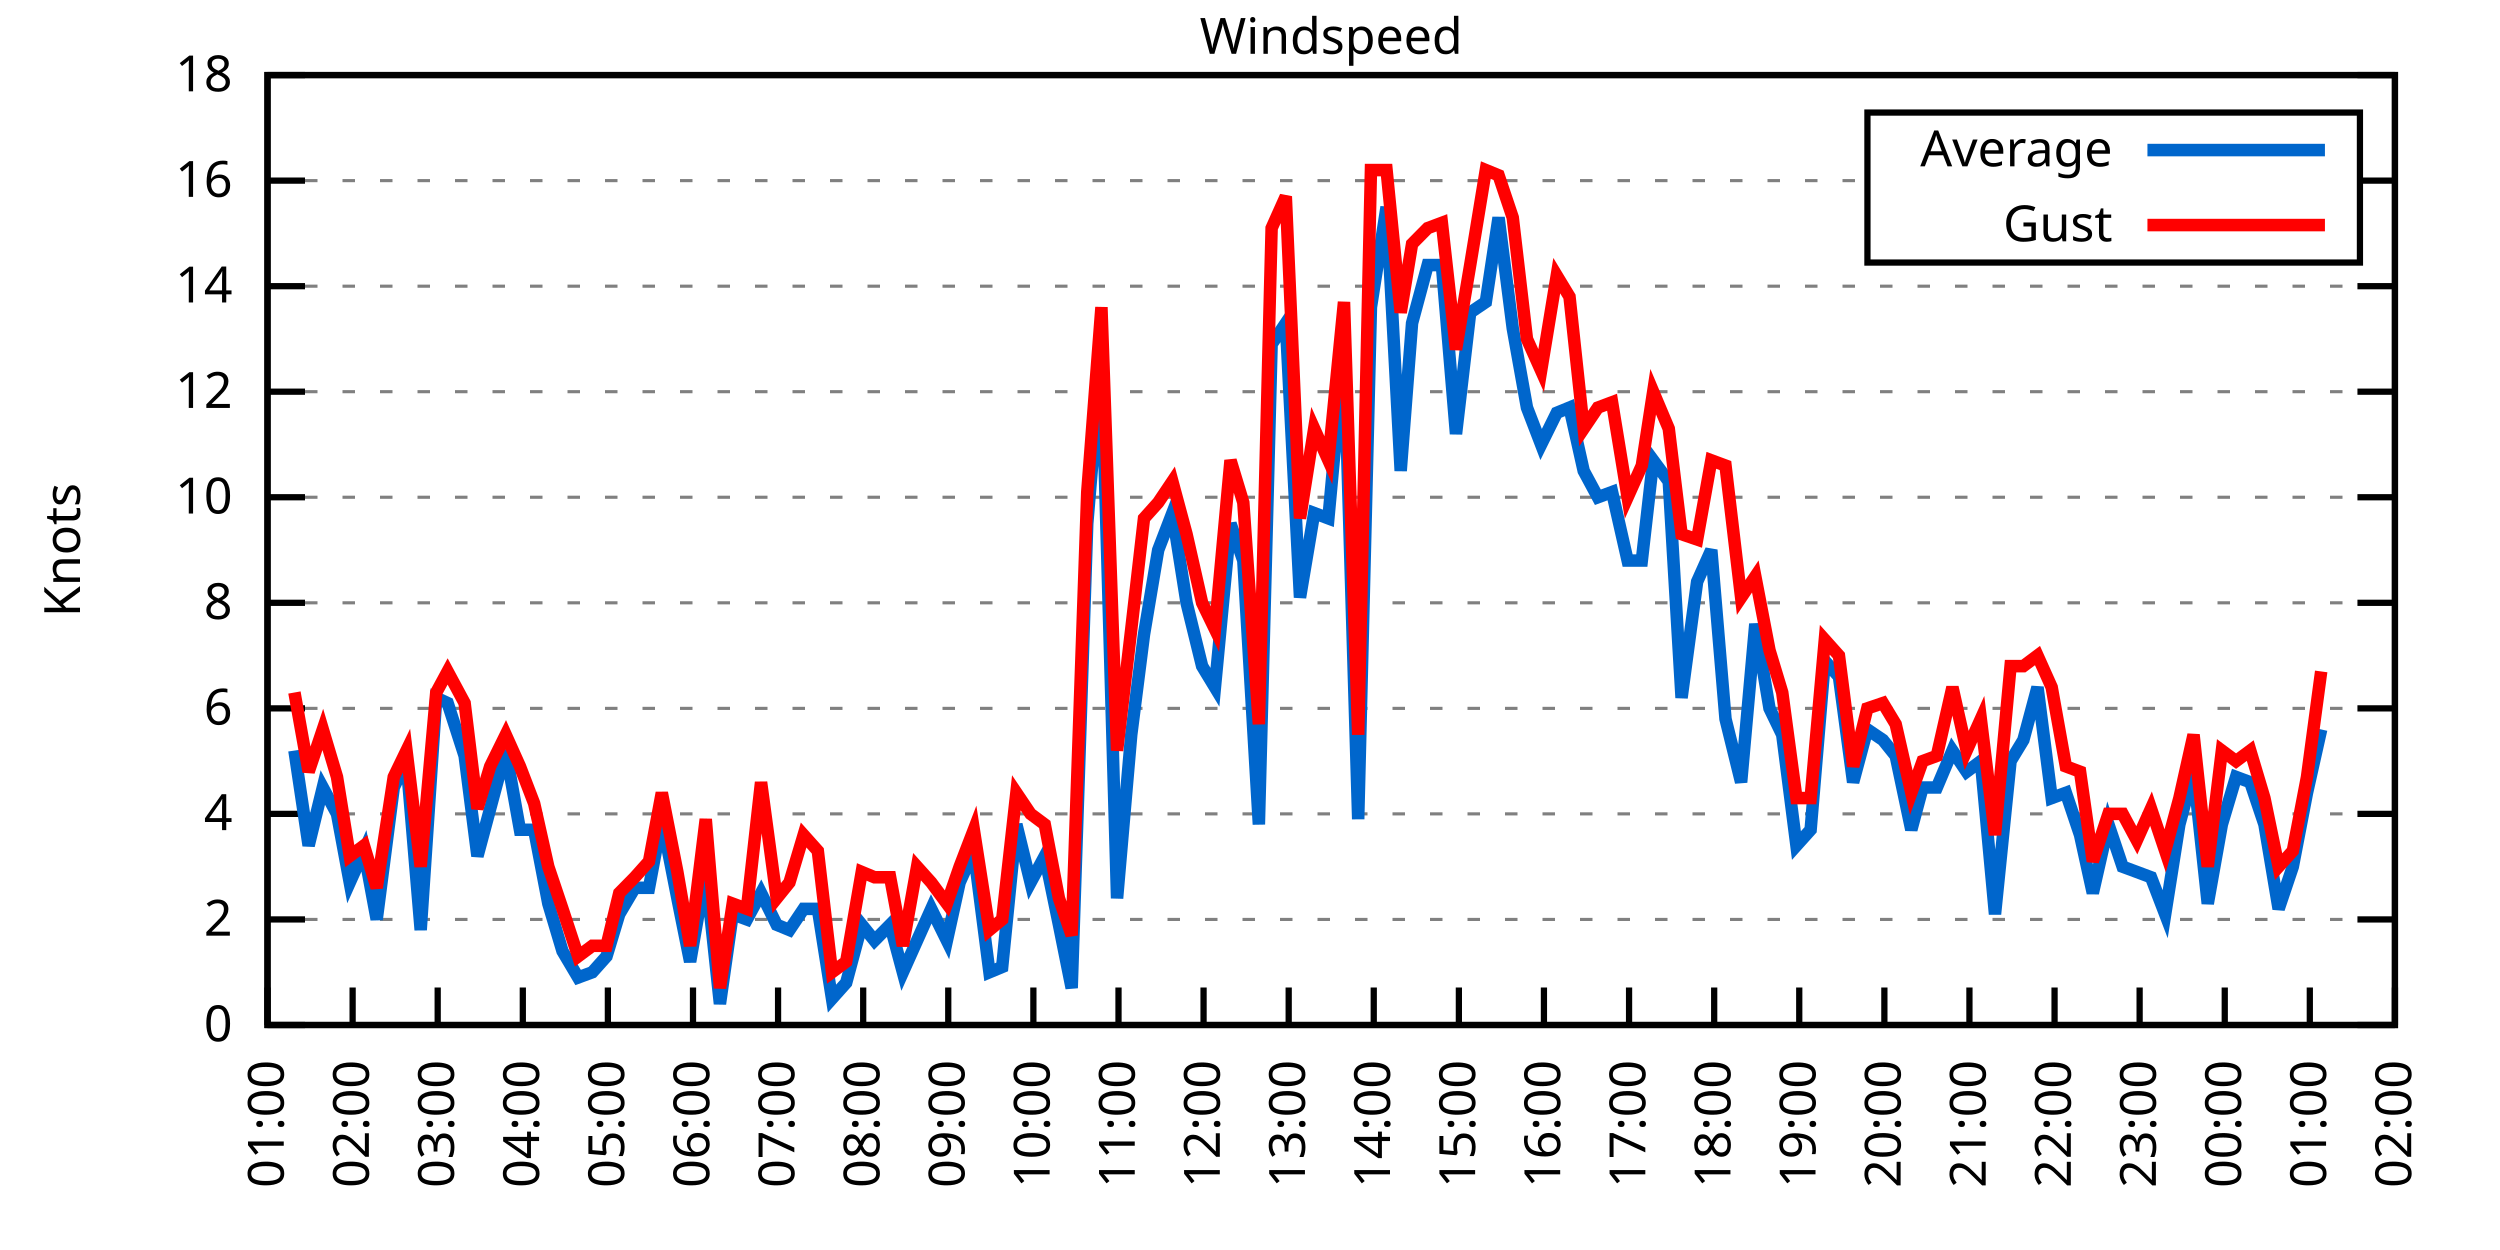
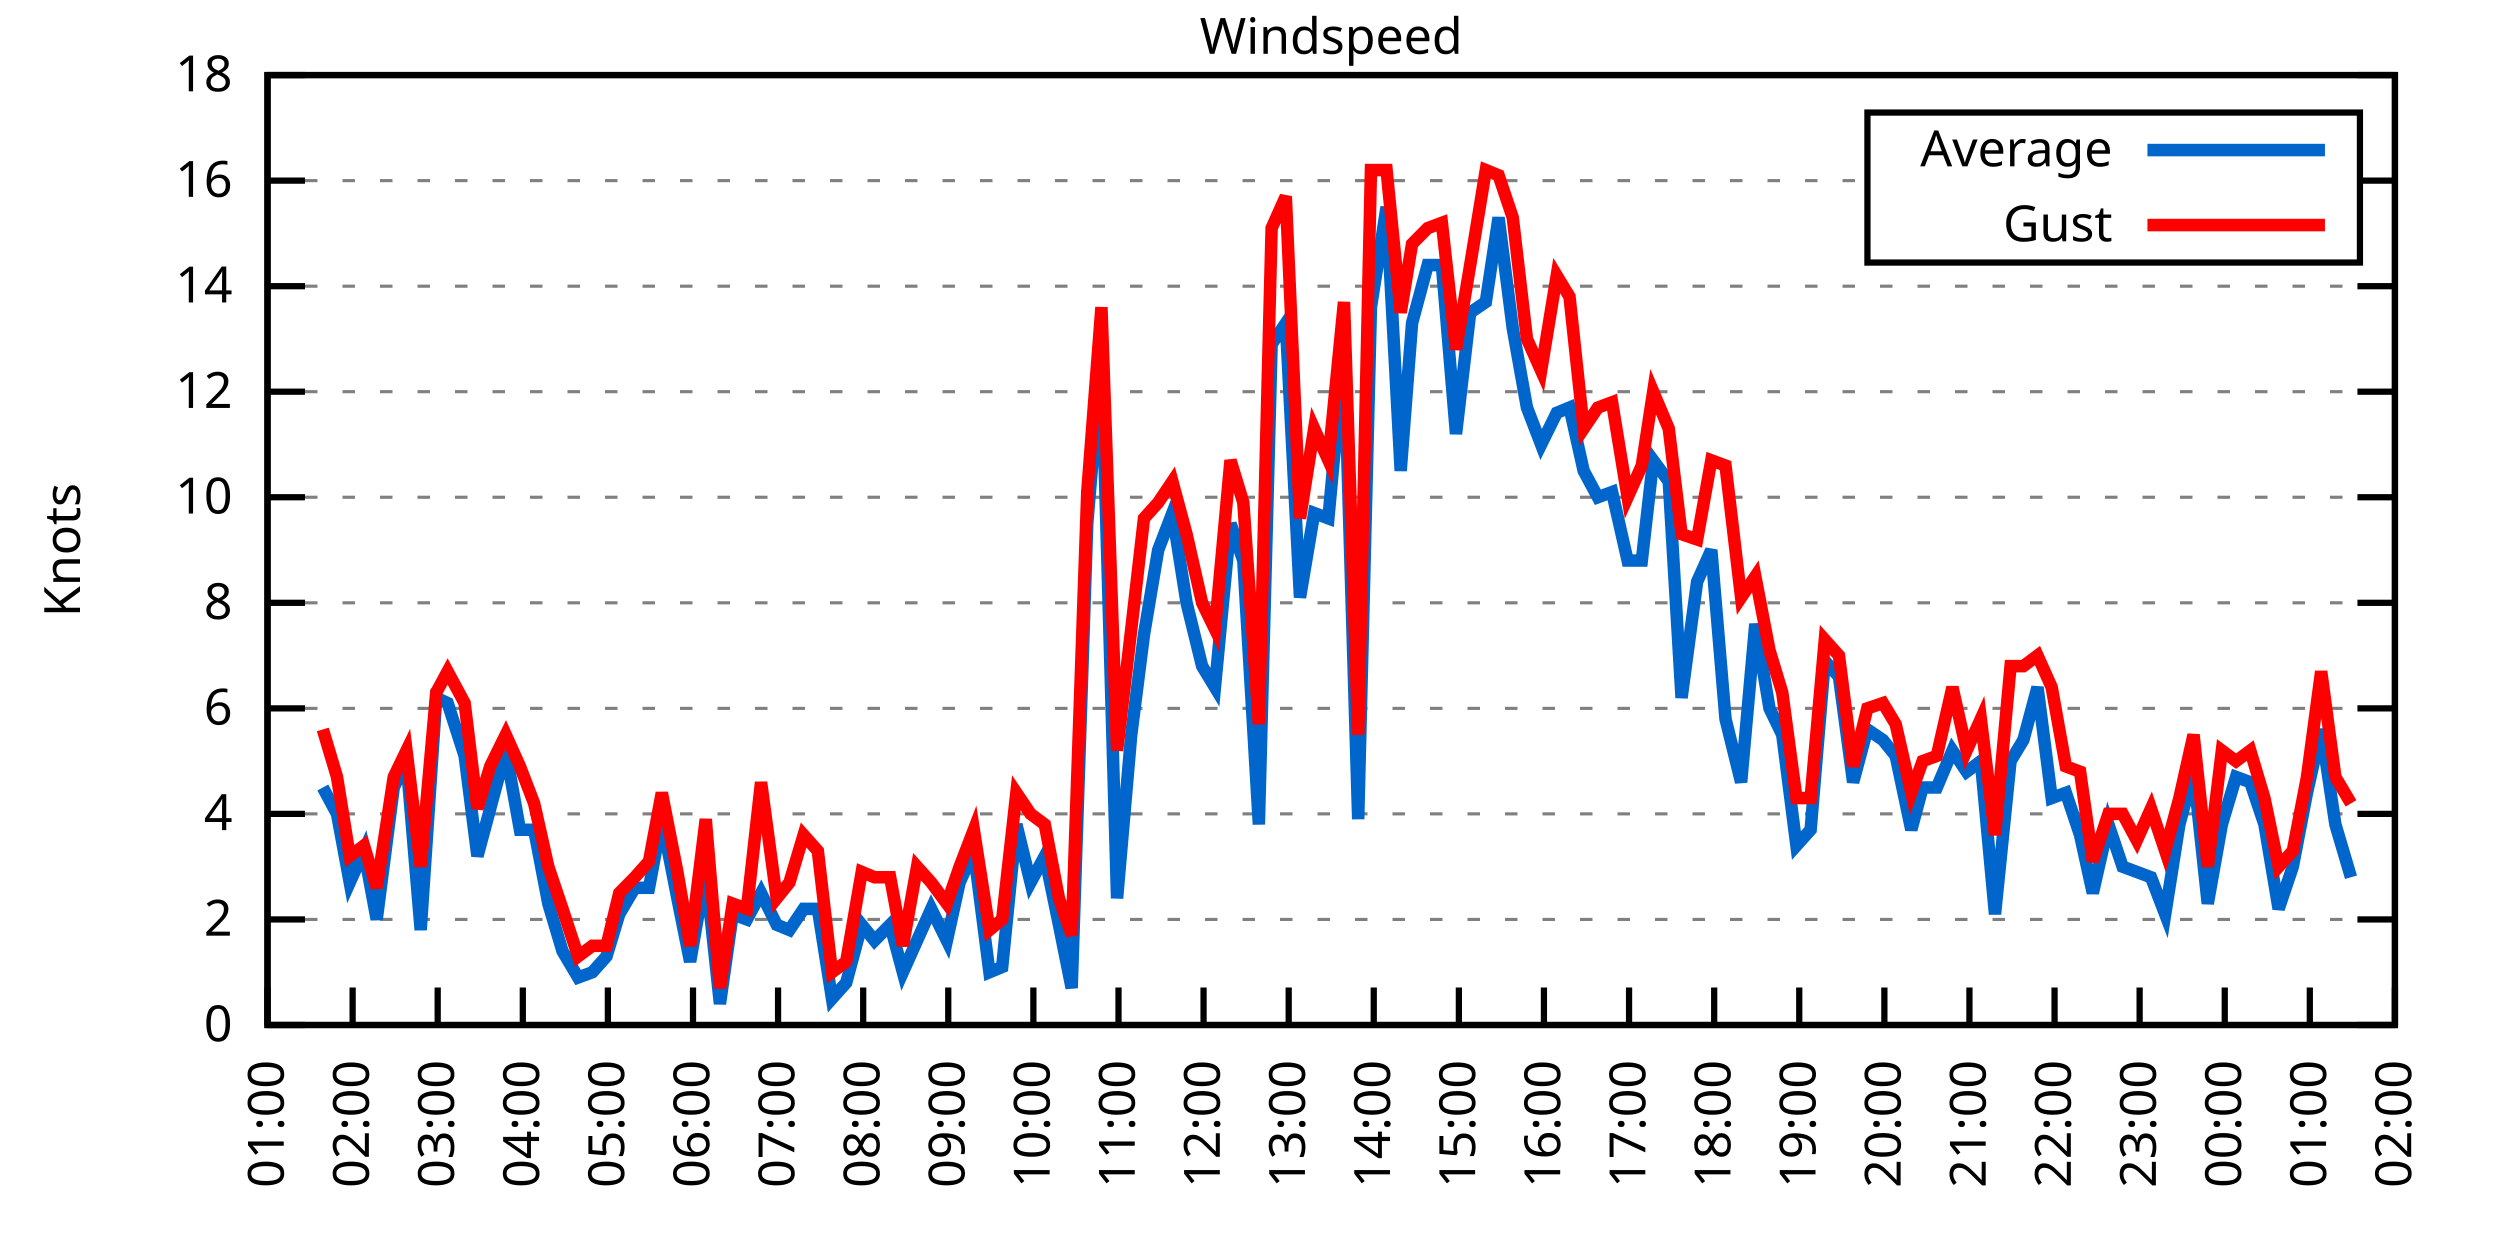
<svg xmlns="http://www.w3.org/2000/svg" xmlns:xlink="http://www.w3.org/1999/xlink" width="400" height="200" viewBox="0 0 400 200">
  <g id="gnuplot_canvas">
    <rect x="0" y="0" width="400" height="200" fill="none" />
    <defs>
      <circle id="gpDot" r="0.5" stroke-width="0.5" stroke="currentColor" />
      <path id="gpPt0" stroke-width="0.333" stroke="currentColor" d="M-1,0 h2 M0,-1 v2" />
      <path id="gpPt1" stroke-width="0.333" stroke="currentColor" d="M-1,-1 L1,1 M1,-1 L-1,1" />
      <path id="gpPt2" stroke-width="0.333" stroke="currentColor" d="M-1,0 L1,0 M0,-1 L0,1 M-1,-1 L1,1 M-1,1 L1,-1" />
      <rect id="gpPt3" stroke-width="0.333" stroke="currentColor" x="-1" y="-1" width="2" height="2" />
      <rect id="gpPt4" stroke-width="0.333" stroke="currentColor" fill="currentColor" x="-1" y="-1" width="2" height="2" />
      <circle id="gpPt5" stroke-width="0.333" stroke="currentColor" cx="0" cy="0" r="1" />
      <use xlink:href="#gpPt5" id="gpPt6" fill="currentColor" stroke="none" />
      <path id="gpPt7" stroke-width="0.333" stroke="currentColor" d="M0,-1.33 L-1.33,0.67 L1.33,0.67 z" />
      <use xlink:href="#gpPt7" id="gpPt8" fill="currentColor" stroke="none" />
      <use xlink:href="#gpPt7" id="gpPt9" stroke="currentColor" transform="rotate(180)" />
      <use xlink:href="#gpPt9" id="gpPt10" fill="currentColor" stroke="none" />
      <use xlink:href="#gpPt3" id="gpPt11" stroke="currentColor" transform="rotate(45)" />
      <use xlink:href="#gpPt11" id="gpPt12" fill="currentColor" stroke="none" />
      <path id="gpPt13" stroke-width="0.333" stroke="currentColor" d="M0,1.330 L1.265,0.411 L0.782,-1.067 L-0.782,-1.076 L-1.265,0.411 z" />
      <use xlink:href="#gpPt13" id="gpPt14" fill="currentColor" stroke="none" />
      <filter id="textbox" filterUnits="objectBoundingBox" x="0" y="0" height="1" width="1">
        <feFlood flood-color="white" flood-opacity="1" result="bgnd" />
        <feComposite in="SourceGraphic" in2="bgnd" operator="atop" />
      </filter>
      <filter id="greybox" filterUnits="objectBoundingBox" x="0" y="0" height="1" width="1">
        <feFlood flood-color="lightgrey" flood-opacity="1" result="grey" />
        <feComposite in="SourceGraphic" in2="grey" operator="atop" />
      </filter>
    </defs>
    <g fill="none" color="white" stroke="currentColor" stroke-width="1.00" stroke-linecap="butt" stroke-linejoin="miter">
</g>
    <g fill="none" color="black" stroke="currentColor" stroke-width="1.00" stroke-linecap="butt" stroke-linejoin="miter">
      <g stroke="none" shape-rendering="crispEdges">
        <polygon fill="rgb(255, 255, 255)" points="42.80,164.00 383.18,164.00 383.18,12.02 42.80,12.02 " />
      </g>
    </g>
    <g fill="none" color="black" stroke="currentColor" stroke-width="1.00" stroke-linecap="butt" stroke-linejoin="miter">
</g>
    <g fill="none" color="black" stroke="black" stroke-width="0.50" stroke-linecap="butt" stroke-linejoin="miter">
</g>
    <g fill="none" color="gray" stroke="currentColor" stroke-width="0.50" stroke-linecap="butt" stroke-linejoin="miter">
      <path stroke="gray" stroke-dasharray="2,4" class="gridline" d="M42.80,164.00 L383.19,164.00  " />
    </g>
    <g fill="none" color="gray" stroke="gray" stroke-width="1.00" stroke-linecap="butt" stroke-linejoin="miter">
</g>
    <g fill="none" color="black" stroke="currentColor" stroke-width="1.00" stroke-linecap="butt" stroke-linejoin="miter">
      <path stroke="black" d="M42.80,164.00 L48.80,164.00 M383.19,164.00 L377.19,164.00  " />
      <g transform="translate(37.20,166.60)" stroke="none" fill="black" font-family="Sans" font-size="8.00" text-anchor="end">
        <text>
          <tspan font-family="Sans"> 0</tspan>
        </text>
      </g>
    </g>
    <g fill="none" color="black" stroke="currentColor" stroke-width="1.00" stroke-linecap="butt" stroke-linejoin="miter">
</g>
    <g fill="none" color="black" stroke="black" stroke-width="0.50" stroke-linecap="butt" stroke-linejoin="miter">
</g>
    <g fill="none" color="gray" stroke="currentColor" stroke-width="0.50" stroke-linecap="butt" stroke-linejoin="miter">
      <path stroke="gray" stroke-dasharray="2,4" class="gridline" d="M42.80,147.11 L383.19,147.11  " />
    </g>
    <g fill="none" color="gray" stroke="gray" stroke-width="1.00" stroke-linecap="butt" stroke-linejoin="miter">
</g>
    <g fill="none" color="black" stroke="currentColor" stroke-width="1.00" stroke-linecap="butt" stroke-linejoin="miter">
      <path stroke="black" d="M42.80,147.11 L48.80,147.11 M383.19,147.11 L377.19,147.11  " />
      <g transform="translate(37.20,149.71)" stroke="none" fill="black" font-family="Sans" font-size="8.00" text-anchor="end">
        <text>
          <tspan font-family="Sans"> 2</tspan>
        </text>
      </g>
    </g>
    <g fill="none" color="black" stroke="currentColor" stroke-width="1.00" stroke-linecap="butt" stroke-linejoin="miter">
</g>
    <g fill="none" color="black" stroke="black" stroke-width="0.50" stroke-linecap="butt" stroke-linejoin="miter">
</g>
    <g fill="none" color="gray" stroke="currentColor" stroke-width="0.50" stroke-linecap="butt" stroke-linejoin="miter">
      <path stroke="gray" stroke-dasharray="2,4" class="gridline" d="M42.80,130.22 L383.19,130.22  " />
    </g>
    <g fill="none" color="gray" stroke="gray" stroke-width="1.00" stroke-linecap="butt" stroke-linejoin="miter">
</g>
    <g fill="none" color="black" stroke="currentColor" stroke-width="1.00" stroke-linecap="butt" stroke-linejoin="miter">
      <path stroke="black" d="M42.80,130.22 L48.80,130.22 M383.19,130.22 L377.19,130.22  " />
      <g transform="translate(37.20,132.82)" stroke="none" fill="black" font-family="Sans" font-size="8.00" text-anchor="end">
        <text>
          <tspan font-family="Sans"> 4</tspan>
        </text>
      </g>
    </g>
    <g fill="none" color="black" stroke="currentColor" stroke-width="1.00" stroke-linecap="butt" stroke-linejoin="miter">
</g>
    <g fill="none" color="black" stroke="black" stroke-width="0.50" stroke-linecap="butt" stroke-linejoin="miter">
</g>
    <g fill="none" color="gray" stroke="currentColor" stroke-width="0.50" stroke-linecap="butt" stroke-linejoin="miter">
      <path stroke="gray" stroke-dasharray="2,4" class="gridline" d="M42.80,113.34 L383.19,113.34  " />
    </g>
    <g fill="none" color="gray" stroke="gray" stroke-width="1.00" stroke-linecap="butt" stroke-linejoin="miter">
</g>
    <g fill="none" color="black" stroke="currentColor" stroke-width="1.00" stroke-linecap="butt" stroke-linejoin="miter">
      <path stroke="black" d="M42.80,113.34 L48.80,113.34 M383.19,113.34 L377.19,113.34  " />
      <g transform="translate(37.20,115.94)" stroke="none" fill="black" font-family="Sans" font-size="8.00" text-anchor="end">
        <text>
          <tspan font-family="Sans"> 6</tspan>
        </text>
      </g>
    </g>
    <g fill="none" color="black" stroke="currentColor" stroke-width="1.00" stroke-linecap="butt" stroke-linejoin="miter">
</g>
    <g fill="none" color="black" stroke="black" stroke-width="0.50" stroke-linecap="butt" stroke-linejoin="miter">
</g>
    <g fill="none" color="gray" stroke="currentColor" stroke-width="0.50" stroke-linecap="butt" stroke-linejoin="miter">
      <path stroke="gray" stroke-dasharray="2,4" class="gridline" d="M42.80,96.45 L383.19,96.45  " />
    </g>
    <g fill="none" color="gray" stroke="gray" stroke-width="1.00" stroke-linecap="butt" stroke-linejoin="miter">
</g>
    <g fill="none" color="black" stroke="currentColor" stroke-width="1.00" stroke-linecap="butt" stroke-linejoin="miter">
      <path stroke="black" d="M42.80,96.45 L48.80,96.45 M383.19,96.45 L377.19,96.45  " />
      <g transform="translate(37.20,99.05)" stroke="none" fill="black" font-family="Sans" font-size="8.00" text-anchor="end">
        <text>
          <tspan font-family="Sans"> 8</tspan>
        </text>
      </g>
    </g>
    <g fill="none" color="black" stroke="currentColor" stroke-width="1.00" stroke-linecap="butt" stroke-linejoin="miter">
</g>
    <g fill="none" color="black" stroke="black" stroke-width="0.50" stroke-linecap="butt" stroke-linejoin="miter">
</g>
    <g fill="none" color="gray" stroke="currentColor" stroke-width="0.50" stroke-linecap="butt" stroke-linejoin="miter">
      <path stroke="gray" stroke-dasharray="2,4" class="gridline" d="M42.80,79.56 L383.19,79.56  " />
    </g>
    <g fill="none" color="gray" stroke="gray" stroke-width="1.00" stroke-linecap="butt" stroke-linejoin="miter">
</g>
    <g fill="none" color="black" stroke="currentColor" stroke-width="1.00" stroke-linecap="butt" stroke-linejoin="miter">
      <path stroke="black" d="M42.80,79.56 L48.80,79.56 M383.19,79.56 L377.19,79.56  " />
      <g transform="translate(37.20,82.16)" stroke="none" fill="black" font-family="Sans" font-size="8.00" text-anchor="end">
        <text>
          <tspan font-family="Sans"> 10</tspan>
        </text>
      </g>
    </g>
    <g fill="none" color="black" stroke="currentColor" stroke-width="1.00" stroke-linecap="butt" stroke-linejoin="miter">
</g>
    <g fill="none" color="black" stroke="black" stroke-width="0.50" stroke-linecap="butt" stroke-linejoin="miter">
</g>
    <g fill="none" color="gray" stroke="currentColor" stroke-width="0.50" stroke-linecap="butt" stroke-linejoin="miter">
      <path stroke="gray" stroke-dasharray="2,4" class="gridline" d="M42.80,62.67 L383.19,62.67  " />
    </g>
    <g fill="none" color="gray" stroke="gray" stroke-width="1.00" stroke-linecap="butt" stroke-linejoin="miter">
</g>
    <g fill="none" color="black" stroke="currentColor" stroke-width="1.00" stroke-linecap="butt" stroke-linejoin="miter">
      <path stroke="black" d="M42.80,62.67 L48.80,62.67 M383.19,62.67 L377.19,62.67  " />
      <g transform="translate(37.20,65.27)" stroke="none" fill="black" font-family="Sans" font-size="8.00" text-anchor="end">
        <text>
          <tspan font-family="Sans"> 12</tspan>
        </text>
      </g>
    </g>
    <g fill="none" color="black" stroke="currentColor" stroke-width="1.00" stroke-linecap="butt" stroke-linejoin="miter">
</g>
    <g fill="none" color="black" stroke="black" stroke-width="0.50" stroke-linecap="butt" stroke-linejoin="miter">
</g>
    <g fill="none" color="gray" stroke="currentColor" stroke-width="0.50" stroke-linecap="butt" stroke-linejoin="miter">
      <path stroke="gray" stroke-dasharray="2,4" class="gridline" d="M42.80,45.79 L383.19,45.79  " />
    </g>
    <g fill="none" color="gray" stroke="gray" stroke-width="1.00" stroke-linecap="butt" stroke-linejoin="miter">
</g>
    <g fill="none" color="black" stroke="currentColor" stroke-width="1.00" stroke-linecap="butt" stroke-linejoin="miter">
      <path stroke="black" d="M42.80,45.79 L48.80,45.79 M383.19,45.79 L377.19,45.79  " />
      <g transform="translate(37.20,48.39)" stroke="none" fill="black" font-family="Sans" font-size="8.00" text-anchor="end">
        <text>
          <tspan font-family="Sans"> 14</tspan>
        </text>
      </g>
    </g>
    <g fill="none" color="black" stroke="currentColor" stroke-width="1.00" stroke-linecap="butt" stroke-linejoin="miter">
</g>
    <g fill="none" color="black" stroke="black" stroke-width="0.50" stroke-linecap="butt" stroke-linejoin="miter">
</g>
    <g fill="none" color="gray" stroke="currentColor" stroke-width="0.50" stroke-linecap="butt" stroke-linejoin="miter">
      <path stroke="gray" stroke-dasharray="2,4" class="gridline" d="M42.80,28.90 L298.79,28.90 M377.59,28.90 L383.19,28.90  " />
    </g>
    <g fill="none" color="gray" stroke="gray" stroke-width="1.00" stroke-linecap="butt" stroke-linejoin="miter">
</g>
    <g fill="none" color="black" stroke="currentColor" stroke-width="1.00" stroke-linecap="butt" stroke-linejoin="miter">
      <path stroke="black" d="M42.80,28.90 L48.80,28.90 M383.19,28.90 L377.19,28.90  " />
      <g transform="translate(37.20,31.50)" stroke="none" fill="black" font-family="Sans" font-size="8.00" text-anchor="end">
        <text>
          <tspan font-family="Sans"> 16</tspan>
        </text>
      </g>
    </g>
    <g fill="none" color="black" stroke="currentColor" stroke-width="1.00" stroke-linecap="butt" stroke-linejoin="miter">
</g>
    <g fill="none" color="black" stroke="black" stroke-width="0.50" stroke-linecap="butt" stroke-linejoin="miter">
</g>
    <g fill="none" color="gray" stroke="currentColor" stroke-width="0.50" stroke-linecap="butt" stroke-linejoin="miter">
      <path stroke="gray" stroke-dasharray="2,4" class="gridline" d="M42.80,12.01 L383.19,12.01  " />
    </g>
    <g fill="none" color="gray" stroke="gray" stroke-width="1.00" stroke-linecap="butt" stroke-linejoin="miter">
</g>
    <g fill="none" color="black" stroke="currentColor" stroke-width="1.00" stroke-linecap="butt" stroke-linejoin="miter">
      <path stroke="black" d="M42.80,12.01 L48.80,12.01 M383.19,12.01 L377.19,12.01  " />
      <g transform="translate(37.20,14.61)" stroke="none" fill="black" font-family="Sans" font-size="8.00" text-anchor="end">
        <text>
          <tspan font-family="Sans"> 18</tspan>
        </text>
      </g>
    </g>
    <g fill="none" color="black" stroke="currentColor" stroke-width="1.00" stroke-linecap="butt" stroke-linejoin="miter">
      <path stroke="black" d="M42.80,164.00 L42.80,158.00  " />
      <g transform="translate(45.40,169.60) rotate(270.00)" stroke="none" fill="black" font-family="Sans" font-size="8.00" text-anchor="end">
        <text>
          <tspan font-family="Sans">01:00</tspan>
        </text>
      </g>
    </g>
    <g fill="none" color="black" stroke="currentColor" stroke-width="1.00" stroke-linecap="butt" stroke-linejoin="miter">
      <path stroke="black" d="M56.42,164.00 L56.42,158.00  " />
      <g transform="translate(59.02,169.60) rotate(270.00)" stroke="none" fill="black" font-family="Sans" font-size="8.00" text-anchor="end">
        <text>
          <tspan font-family="Sans">02:00</tspan>
        </text>
      </g>
    </g>
    <g fill="none" color="black" stroke="currentColor" stroke-width="1.00" stroke-linecap="butt" stroke-linejoin="miter">
      <path stroke="black" d="M70.03,164.00 L70.03,158.00  " />
      <g transform="translate(72.63,169.60) rotate(270.00)" stroke="none" fill="black" font-family="Sans" font-size="8.00" text-anchor="end">
        <text>
          <tspan font-family="Sans">03:00</tspan>
        </text>
      </g>
    </g>
    <g fill="none" color="black" stroke="currentColor" stroke-width="1.00" stroke-linecap="butt" stroke-linejoin="miter">
      <path stroke="black" d="M83.65,164.00 L83.65,158.00  " />
      <g transform="translate(86.25,169.60) rotate(270.00)" stroke="none" fill="black" font-family="Sans" font-size="8.00" text-anchor="end">
        <text>
          <tspan font-family="Sans">04:00</tspan>
        </text>
      </g>
    </g>
    <g fill="none" color="black" stroke="currentColor" stroke-width="1.00" stroke-linecap="butt" stroke-linejoin="miter">
      <path stroke="black" d="M97.26,164.00 L97.26,158.00  " />
      <g transform="translate(99.86,169.60) rotate(270.00)" stroke="none" fill="black" font-family="Sans" font-size="8.00" text-anchor="end">
        <text>
          <tspan font-family="Sans">05:00</tspan>
        </text>
      </g>
    </g>
    <g fill="none" color="black" stroke="currentColor" stroke-width="1.00" stroke-linecap="butt" stroke-linejoin="miter">
      <path stroke="black" d="M110.88,164.00 L110.88,158.00  " />
      <g transform="translate(113.48,169.60) rotate(270.00)" stroke="none" fill="black" font-family="Sans" font-size="8.00" text-anchor="end">
        <text>
          <tspan font-family="Sans">06:00</tspan>
        </text>
      </g>
    </g>
    <g fill="none" color="black" stroke="currentColor" stroke-width="1.00" stroke-linecap="butt" stroke-linejoin="miter">
      <path stroke="black" d="M124.49,164.00 L124.49,158.00  " />
      <g transform="translate(127.09,169.60) rotate(270.00)" stroke="none" fill="black" font-family="Sans" font-size="8.00" text-anchor="end">
        <text>
          <tspan font-family="Sans">07:00</tspan>
        </text>
      </g>
    </g>
    <g fill="none" color="black" stroke="currentColor" stroke-width="1.00" stroke-linecap="butt" stroke-linejoin="miter">
      <path stroke="black" d="M138.11,164.00 L138.11,158.00  " />
      <g transform="translate(140.71,169.60) rotate(270.00)" stroke="none" fill="black" font-family="Sans" font-size="8.00" text-anchor="end">
        <text>
          <tspan font-family="Sans">08:00</tspan>
        </text>
      </g>
    </g>
    <g fill="none" color="black" stroke="currentColor" stroke-width="1.00" stroke-linecap="butt" stroke-linejoin="miter">
      <path stroke="black" d="M151.72,164.00 L151.72,158.00  " />
      <g transform="translate(154.32,169.60) rotate(270.00)" stroke="none" fill="black" font-family="Sans" font-size="8.00" text-anchor="end">
        <text>
          <tspan font-family="Sans">09:00</tspan>
        </text>
      </g>
    </g>
    <g fill="none" color="black" stroke="currentColor" stroke-width="1.00" stroke-linecap="butt" stroke-linejoin="miter">
      <path stroke="black" d="M165.34,164.00 L165.34,158.00  " />
      <g transform="translate(167.94,169.60) rotate(270.00)" stroke="none" fill="black" font-family="Sans" font-size="8.00" text-anchor="end">
        <text>
          <tspan font-family="Sans">10:00</tspan>
        </text>
      </g>
    </g>
    <g fill="none" color="black" stroke="currentColor" stroke-width="1.00" stroke-linecap="butt" stroke-linejoin="miter">
      <path stroke="black" d="M178.96,164.00 L178.96,158.00  " />
      <g transform="translate(181.56,169.60) rotate(270.00)" stroke="none" fill="black" font-family="Sans" font-size="8.00" text-anchor="end">
        <text>
          <tspan font-family="Sans">11:00</tspan>
        </text>
      </g>
    </g>
    <g fill="none" color="black" stroke="currentColor" stroke-width="1.00" stroke-linecap="butt" stroke-linejoin="miter">
      <path stroke="black" d="M192.57,164.00 L192.57,158.00  " />
      <g transform="translate(195.17,169.60) rotate(270.00)" stroke="none" fill="black" font-family="Sans" font-size="8.00" text-anchor="end">
        <text>
          <tspan font-family="Sans">12:00</tspan>
        </text>
      </g>
    </g>
    <g fill="none" color="black" stroke="currentColor" stroke-width="1.00" stroke-linecap="butt" stroke-linejoin="miter">
      <path stroke="black" d="M206.19,164.00 L206.19,158.00  " />
      <g transform="translate(208.79,169.60) rotate(270.00)" stroke="none" fill="black" font-family="Sans" font-size="8.00" text-anchor="end">
        <text>
          <tspan font-family="Sans">13:00</tspan>
        </text>
      </g>
    </g>
    <g fill="none" color="black" stroke="currentColor" stroke-width="1.00" stroke-linecap="butt" stroke-linejoin="miter">
      <path stroke="black" d="M219.80,164.00 L219.80,158.00  " />
      <g transform="translate(222.40,169.60) rotate(270.00)" stroke="none" fill="black" font-family="Sans" font-size="8.00" text-anchor="end">
        <text>
          <tspan font-family="Sans">14:00</tspan>
        </text>
      </g>
    </g>
    <g fill="none" color="black" stroke="currentColor" stroke-width="1.00" stroke-linecap="butt" stroke-linejoin="miter">
      <path stroke="black" d="M233.42,164.00 L233.42,158.00  " />
      <g transform="translate(236.02,169.60) rotate(270.00)" stroke="none" fill="black" font-family="Sans" font-size="8.00" text-anchor="end">
        <text>
          <tspan font-family="Sans">15:00</tspan>
        </text>
      </g>
    </g>
    <g fill="none" color="black" stroke="currentColor" stroke-width="1.00" stroke-linecap="butt" stroke-linejoin="miter">
      <path stroke="black" d="M247.03,164.00 L247.03,158.00  " />
      <g transform="translate(249.63,169.60) rotate(270.00)" stroke="none" fill="black" font-family="Sans" font-size="8.00" text-anchor="end">
        <text>
          <tspan font-family="Sans">16:00</tspan>
        </text>
      </g>
    </g>
    <g fill="none" color="black" stroke="currentColor" stroke-width="1.00" stroke-linecap="butt" stroke-linejoin="miter">
      <path stroke="black" d="M260.65,164.00 L260.65,158.00  " />
      <g transform="translate(263.25,169.60) rotate(270.00)" stroke="none" fill="black" font-family="Sans" font-size="8.00" text-anchor="end">
        <text>
          <tspan font-family="Sans">17:00</tspan>
        </text>
      </g>
    </g>
    <g fill="none" color="black" stroke="currentColor" stroke-width="1.00" stroke-linecap="butt" stroke-linejoin="miter">
      <path stroke="black" d="M274.27,164.00 L274.27,158.00  " />
      <g transform="translate(276.87,169.60) rotate(270.00)" stroke="none" fill="black" font-family="Sans" font-size="8.00" text-anchor="end">
        <text>
          <tspan font-family="Sans">18:00</tspan>
        </text>
      </g>
    </g>
    <g fill="none" color="black" stroke="currentColor" stroke-width="1.00" stroke-linecap="butt" stroke-linejoin="miter">
      <path stroke="black" d="M287.88,164.00 L287.88,158.00  " />
      <g transform="translate(290.48,169.60) rotate(270.00)" stroke="none" fill="black" font-family="Sans" font-size="8.00" text-anchor="end">
        <text>
          <tspan font-family="Sans">19:00</tspan>
        </text>
      </g>
    </g>
    <g fill="none" color="black" stroke="currentColor" stroke-width="1.00" stroke-linecap="butt" stroke-linejoin="miter">
      <path stroke="black" d="M301.50,164.00 L301.50,158.00  " />
      <g transform="translate(304.10,169.60) rotate(270.00)" stroke="none" fill="black" font-family="Sans" font-size="8.00" text-anchor="end">
        <text>
          <tspan font-family="Sans">20:00</tspan>
        </text>
      </g>
    </g>
    <g fill="none" color="black" stroke="currentColor" stroke-width="1.00" stroke-linecap="butt" stroke-linejoin="miter">
      <path stroke="black" d="M315.11,164.00 L315.11,158.00  " />
      <g transform="translate(317.71,169.60) rotate(270.00)" stroke="none" fill="black" font-family="Sans" font-size="8.00" text-anchor="end">
        <text>
          <tspan font-family="Sans">21:00</tspan>
        </text>
      </g>
    </g>
    <g fill="none" color="black" stroke="currentColor" stroke-width="1.00" stroke-linecap="butt" stroke-linejoin="miter">
      <path stroke="black" d="M328.73,164.00 L328.73,158.00  " />
      <g transform="translate(331.33,169.60) rotate(270.00)" stroke="none" fill="black" font-family="Sans" font-size="8.00" text-anchor="end">
        <text>
          <tspan font-family="Sans">22:00</tspan>
        </text>
      </g>
    </g>
    <g fill="none" color="black" stroke="currentColor" stroke-width="1.00" stroke-linecap="butt" stroke-linejoin="miter">
      <path stroke="black" d="M342.34,164.00 L342.34,158.00  " />
      <g transform="translate(344.94,169.60) rotate(270.00)" stroke="none" fill="black" font-family="Sans" font-size="8.00" text-anchor="end">
        <text>
          <tspan font-family="Sans">23:00</tspan>
        </text>
      </g>
    </g>
    <g fill="none" color="black" stroke="currentColor" stroke-width="1.00" stroke-linecap="butt" stroke-linejoin="miter">
      <path stroke="black" d="M355.96,164.00 L355.96,158.00  " />
      <g transform="translate(358.56,169.60) rotate(270.00)" stroke="none" fill="black" font-family="Sans" font-size="8.00" text-anchor="end">
        <text>
          <tspan font-family="Sans">00:00</tspan>
        </text>
      </g>
    </g>
    <g fill="none" color="black" stroke="currentColor" stroke-width="1.00" stroke-linecap="butt" stroke-linejoin="miter">
      <path stroke="black" d="M369.57,164.00 L369.57,158.00  " />
      <g transform="translate(372.17,169.60) rotate(270.00)" stroke="none" fill="black" font-family="Sans" font-size="8.00" text-anchor="end">
        <text>
          <tspan font-family="Sans">01:00</tspan>
        </text>
      </g>
    </g>
    <g fill="none" color="black" stroke="currentColor" stroke-width="1.00" stroke-linecap="butt" stroke-linejoin="miter">
      <path stroke="black" d="M383.19,164.00 L383.19,158.00  " />
      <g transform="translate(385.79,169.60) rotate(270.00)" stroke="none" fill="black" font-family="Sans" font-size="8.00" text-anchor="end">
        <text>
          <tspan font-family="Sans">02:00</tspan>
        </text>
      </g>
    </g>
    <g fill="none" color="black" stroke="currentColor" stroke-width="1.00" stroke-linecap="butt" stroke-linejoin="miter">
</g>
    <g fill="none" color="black" stroke="currentColor" stroke-width="1.00" stroke-linecap="butt" stroke-linejoin="miter">
      <path stroke="black" d="M42.80,12.01 L42.80,164.00 L383.19,164.00 L383.19,12.01 L42.80,12.01 Z  " />
    </g>
    <g fill="none" color="black" stroke="currentColor" stroke-width="1.00" stroke-linecap="butt" stroke-linejoin="miter">
</g>
    <g fill="none" color="black" stroke="currentColor" stroke-width="1.00" stroke-linecap="butt" stroke-linejoin="miter">
      <path stroke="black" d="M298.79,42.01 L298.79,18.01 L377.59,18.01 L377.59,42.01 L298.79,42.01 Z  " />
    </g>
    <g id="Windspeed_plot_1">
      <g fill="none" color="white" stroke="black" stroke-width="2.00" stroke-linecap="butt" stroke-linejoin="miter">
</g>
      <g fill="none" color="black" stroke="currentColor" stroke-width="2.00" stroke-linecap="butt" stroke-linejoin="miter">
        <g transform="translate(337.99,26.61)" stroke="none" fill="black" font-family="Sans" font-size="8.00" text-anchor="end">
          <text>
            <tspan font-family="Sans">Average</tspan>
          </text>
        </g>
      </g>
      <g fill="none" color="black" stroke="currentColor" stroke-width="2.00" stroke-linecap="butt" stroke-linejoin="miter">
-         <path stroke="rgb(  0, 102, 204)" d="M343.59,24.01 L371.99,24.01 M47.11,120.09 L49.38,135.29 L51.65,126.00 L53.92,130.22 L55.96,141.20 L58.23,136.14   L60.27,147.11 L63.00,126.00 L65.04,121.78 L67.31,148.80 L69.80,111.65 L71.62,112.49 L74.34,120.94 L76.39,136.98   L78.43,129.38 L80.92,120.09 L83.19,132.76 L85.46,132.76 L87.73,144.58 L90.00,152.18 L92.50,156.40 L94.77,155.56   L97.04,153.02 L99.08,146.27 L101.57,142.05 L103.84,142.05 L105.89,131.07 L108.38,143.73 L110.42,153.87 L112.92,139.51   L115.19,160.62 L117.23,146.27 L119.50,147.11 L121.77,142.89 L124.27,147.96 L126.31,148.80 L128.58,145.42 L130.85,145.42   L133.12,159.78 L135.39,157.24 L137.88,147.96 L139.92,150.49 L142.42,147.96 L144.46,155.56 L146.73,150.49 L149.00,145.42   L151.50,150.49 L153.54,141.20 L155.81,136.14 L158.31,155.56 L160.35,154.71 L162.62,131.91 L164.89,141.20 L167.16,136.98   L169.43,147.96 L171.47,158.09 L173.96,83.78 L176.23,56.76 L178.73,143.73 L181.00,117.56 L183.04,101.52 L185.31,88.00   L187.58,82.09 L189.85,96.45 L192.34,106.58 L194.39,109.96 L196.88,83.78 L198.93,89.69 L201.42,131.91 L203.46,55.07   L205.73,51.70 L208.00,95.60 L210.27,82.09 L212.54,82.94 L215.04,55.92 L217.31,131.07 L219.35,49.16 L221.85,33.12   L224.11,75.34 L225.93,51.70 L228.43,42.41 L230.70,42.41 L232.96,69.43 L235.23,50.01 L237.73,48.32 L239.77,34.81   L242.04,52.54 L244.31,65.21 L246.58,71.12 L249.08,66.05 L251.12,65.21 L253.39,75.34 L255.66,79.56 L257.93,78.72   L260.42,89.69 L262.69,89.69 L264.51,73.65 L267.00,77.03 L269.05,111.65 L271.54,93.07 L273.81,88.00 L276.08,115.03   L278.58,125.16 L280.85,99.83 L283.12,113.34 L285.16,117.56 L287.43,135.29 L289.70,132.76 L291.97,105.74 L294.23,108.27   L296.50,125.16 L298.77,116.71 L301.27,118.40 L303.31,120.94 L305.81,132.76 L307.62,126.00 L309.89,126.00 L312.39,120.09   L314.66,123.47 L316.93,121.78 L319.20,146.27 L321.69,121.78 L323.74,118.40 L326.00,109.96 L328.27,127.69 L330.54,126.85   L332.81,133.60 L334.85,142.89 L337.35,131.91 L339.62,138.67 L341.89,139.51 L344.16,140.36 L346.43,146.27 L348.70,131.91   L350.97,123.47 L353.24,144.58 L355.50,131.91 L357.77,124.31 L360.04,125.16 L362.31,131.91 L364.58,145.42 L366.85,138.67   L369.12,126.85 L371.39,116.71  " />
+         <path stroke="rgb(  0, 102, 204)" d="M343.59,24.01 L371.99,24.01 M51.65,126.00 L53.92,130.22 L55.96,141.20 L58.23,136.14 L60.27,147.11 L63.00,126.00   L65.04,121.78 L67.31,148.80 L69.80,111.65 L71.62,112.49 L74.34,120.94 L76.39,136.98 L78.43,129.38 L80.92,120.09   L83.19,132.76 L85.46,132.76 L87.73,144.58 L90.00,152.18 L92.50,156.40 L94.77,155.56 L97.04,153.02 L99.08,146.27   L101.57,142.05 L103.84,142.05 L105.89,131.07 L108.38,143.73 L110.42,153.87 L112.92,139.51 L115.19,160.62 L117.23,146.27   L119.50,147.11 L121.77,142.89 L124.27,147.96 L126.31,148.80 L128.58,145.42 L130.85,145.42 L133.12,159.78 L135.39,157.24   L137.88,147.96 L139.92,150.49 L142.42,147.96 L144.46,155.56 L146.73,150.49 L149.00,145.42 L151.50,150.49 L153.54,141.20   L155.81,136.14 L158.31,155.56 L160.35,154.71 L162.62,131.91 L164.89,141.20 L167.16,136.98 L169.43,147.96 L171.47,158.09   L173.96,83.78 L176.23,56.76 L178.73,143.73 L181.00,117.56 L183.04,101.52 L185.31,88.00 L187.58,82.09 L189.85,96.45   L192.34,106.58 L194.39,109.96 L196.88,83.78 L198.93,89.69 L201.42,131.91 L203.46,55.07 L205.73,51.70 L208.00,95.60   L210.27,82.09 L212.54,82.94 L215.04,55.92 L217.31,131.07 L219.35,49.16 L221.85,33.12 L224.11,75.34 L225.93,51.70   L228.43,42.41 L230.70,42.41 L232.96,69.43 L235.23,50.01 L237.73,48.32 L239.77,34.81 L242.04,52.54 L244.31,65.21   L246.58,71.12 L249.08,66.05 L251.12,65.21 L253.39,75.34 L255.66,79.56 L257.93,78.72 L260.42,89.69 L262.69,89.69   L264.51,73.65 L267.00,77.03 L269.05,111.65 L271.54,93.07 L273.81,88.00 L276.08,115.03 L278.58,125.16 L280.85,99.83   L283.12,113.34 L285.16,117.56 L287.43,135.29 L289.70,132.76 L291.97,105.74 L294.23,108.27 L296.50,125.16 L298.77,116.71   L301.27,118.40 L303.31,120.94 L305.81,132.76 L307.62,126.00 L309.89,126.00 L312.39,120.09 L314.66,123.47 L316.93,121.78   L319.20,146.27 L321.69,121.78 L323.74,118.40 L326.00,109.96 L328.27,127.69 L330.54,126.85 L332.81,133.60 L334.85,142.89   L337.35,131.91 L339.62,138.67 L341.89,139.51 L344.16,140.36 L346.43,146.27 L348.70,131.91 L350.97,123.47 L353.24,144.58   L355.50,131.91 L357.77,124.31 L360.04,125.16 L362.31,131.91 L364.58,145.42 L366.85,138.67 L369.12,126.85 L371.39,116.71   L373.66,131.91 L376.16,140.36  " />
      </g>
    </g>
    <g id="Windspeed_plot_2">
      <g fill="none" color="black" stroke="currentColor" stroke-width="2.00" stroke-linecap="butt" stroke-linejoin="miter">
        <g transform="translate(337.99,38.61)" stroke="none" fill="black" font-family="Sans" font-size="8.00" text-anchor="end">
          <text>
            <tspan font-family="Sans">Gust</tspan>
          </text>
        </g>
      </g>
      <g fill="none" color="black" stroke="currentColor" stroke-width="2.00" stroke-linecap="butt" stroke-linejoin="miter">
-         <path stroke="rgb(255,   0,   0)" d="M343.59,36.01 L371.99,36.01 M47.11,110.80 L49.38,123.47 L51.65,116.71 L53.92,124.31 L55.96,136.98 L58.23,135.29   L60.27,142.05 L63.00,124.31 L65.04,120.09 L67.31,138.67 L69.80,110.80 L71.62,107.43 L74.34,112.49 L76.39,129.38   L78.43,122.62 L80.92,117.56 L83.19,122.62 L85.46,128.54 L87.73,138.67 L90.00,145.42 L92.50,153.02 L94.77,151.33   L97.04,151.33 L99.08,142.89 L101.57,140.36 L103.84,137.82 L105.89,126.85 L108.38,139.51 L110.42,151.33 L112.92,131.07   L115.19,158.09 L117.23,144.58 L119.50,145.42 L121.77,125.16 L124.27,143.73 L126.31,141.20 L128.58,133.60 L130.85,136.14   L133.12,155.56 L135.39,153.87 L137.88,139.51 L139.92,140.36 L142.42,140.36 L144.46,151.33 L146.73,138.67 L149.00,141.20   L151.50,144.58 L153.54,138.67 L155.81,132.76 L158.31,148.80 L160.35,147.11 L162.62,126.85 L164.89,130.22 L167.16,131.91   L169.43,143.73 L171.47,149.65 L173.96,78.72 L176.23,49.16 L178.73,120.09 L181.00,100.67 L183.04,82.94 L185.31,80.41   L187.58,77.03 L189.85,85.47 L192.34,96.45 L194.39,100.67 L196.88,73.65 L198.93,80.41 L201.42,115.87 L203.46,36.50   L205.73,31.43 L208.00,82.94 L210.27,68.58 L212.54,73.65 L215.04,48.32 L217.31,117.56 L219.35,27.21 L221.85,27.21   L224.11,50.01 L225.93,39.03 L228.43,36.50 L230.70,35.65 L232.96,55.92 L235.23,42.41 L237.73,27.21 L239.77,28.05   L242.04,34.81 L244.31,54.23 L246.58,59.30 L249.08,44.10 L251.12,47.47 L253.39,68.58 L255.66,65.21 L257.93,64.36   L260.42,79.56 L262.69,74.49 L264.51,62.67 L267.00,68.58 L269.05,85.47 L271.54,86.32 L273.81,73.65 L276.08,74.49   L278.58,95.60 L280.85,92.23 L283.12,104.05 L285.16,110.80 L287.43,127.69 L289.70,127.69 L291.97,102.36 L294.23,104.89   L296.50,122.62 L298.77,113.34 L301.27,112.49 L303.31,115.87 L305.81,126.85 L307.62,121.78 L309.89,120.94 L312.39,109.96   L314.66,120.09 L316.93,115.03 L319.20,133.60 L321.69,106.58 L323.74,106.58 L326.00,104.89 L328.27,109.96 L330.54,122.62   L332.81,123.47 L334.85,137.82 L337.35,130.22 L339.62,130.22 L341.89,134.45 L344.16,129.38 L346.43,136.14 L348.70,127.69   L350.97,117.56 L353.24,138.67 L355.50,120.09 L357.77,121.78 L360.04,120.09 L362.31,127.69 L364.58,138.67 L366.85,136.14   L369.12,124.31 L371.39,107.43  " />
+         <path stroke="rgb(255,   0,   0)" d="M343.59,36.01 L371.99,36.01 M51.65,116.71 L53.92,124.31 L55.96,136.98 L58.23,135.29 L60.27,142.05 L63.00,124.31   L65.04,120.09 L67.31,138.67 L69.80,110.80 L71.62,107.43 L74.34,112.49 L76.39,129.38 L78.43,122.62 L80.92,117.56   L83.19,122.62 L85.46,128.54 L87.73,138.67 L90.00,145.42 L92.50,153.02 L94.77,151.33 L97.04,151.33 L99.08,142.89   L101.57,140.36 L103.84,137.82 L105.89,126.85 L108.38,139.51 L110.42,151.33 L112.92,131.07 L115.19,158.09 L117.23,144.58   L119.50,145.42 L121.77,125.16 L124.27,143.73 L126.31,141.20 L128.58,133.60 L130.85,136.14 L133.12,155.56 L135.39,153.87   L137.88,139.51 L139.92,140.36 L142.42,140.36 L144.46,151.33 L146.73,138.67 L149.00,141.20 L151.50,144.58 L153.54,138.67   L155.81,132.76 L158.31,148.80 L160.35,147.11 L162.62,126.85 L164.89,130.22 L167.16,131.91 L169.43,143.73 L171.47,149.65   L173.96,78.72 L176.23,49.16 L178.73,120.09 L181.00,100.67 L183.04,82.94 L185.31,80.41 L187.58,77.03 L189.85,85.47   L192.34,96.45 L194.39,100.67 L196.88,73.65 L198.93,80.41 L201.42,115.87 L203.46,36.50 L205.73,31.43 L208.00,82.94   L210.27,68.58 L212.54,73.65 L215.04,48.32 L217.31,117.56 L219.35,27.21 L221.85,27.21 L224.11,50.01 L225.93,39.03   L228.43,36.50 L230.70,35.65 L232.96,55.92 L235.23,42.41 L237.73,27.21 L239.77,28.05 L242.04,34.81 L244.31,54.23   L246.58,59.30 L249.08,44.10 L251.12,47.47 L253.39,68.58 L255.66,65.21 L257.93,64.36 L260.42,79.56 L262.69,74.49   L264.51,62.67 L267.00,68.58 L269.05,85.47 L271.54,86.32 L273.81,73.65 L276.08,74.49 L278.58,95.60 L280.85,92.23   L283.12,104.05 L285.16,110.80 L287.43,127.69 L289.70,127.69 L291.97,102.36 L294.23,104.89 L296.50,122.62 L298.77,113.34   L301.27,112.49 L303.31,115.87 L305.81,126.85 L307.62,121.78 L309.89,120.94 L312.39,109.96 L314.66,120.09 L316.93,115.03   L319.20,133.60 L321.69,106.58 L323.74,106.58 L326.00,104.89 L328.27,109.96 L330.54,122.62 L332.81,123.47 L334.85,137.82   L337.35,130.22 L339.62,130.22 L341.89,134.45 L344.16,129.38 L346.43,136.14 L348.70,127.69 L350.97,117.56 L353.24,138.67   L355.50,120.09 L357.77,121.78 L360.04,120.09 L362.31,127.69 L364.58,138.67 L366.85,136.14 L369.12,124.31 L371.39,107.43   L373.66,124.31 L376.16,128.54  " />
      </g>
    </g>
    <g fill="none" color="black" stroke="currentColor" stroke-width="2.00" stroke-linecap="butt" stroke-linejoin="miter">
</g>
    <g fill="none" color="black" stroke="black" stroke-width="1.00" stroke-linecap="butt" stroke-linejoin="miter">
</g>
    <g fill="none" color="black" stroke="currentColor" stroke-width="1.00" stroke-linecap="butt" stroke-linejoin="miter">
      <path stroke="black" d="M42.80,12.01 L42.80,164.00 L383.19,164.00 L383.19,12.01 L42.80,12.01 Z  " />
      <g transform="translate(12.80,88.01) rotate(270.00)" stroke="none" fill="black" font-family="Sans" font-size="8.00" text-anchor="middle">
        <text>
          <tspan font-family="Sans">Knots</tspan>
        </text>
      </g>
    </g>
    <g fill="none" color="black" stroke="currentColor" stroke-width="1.00" stroke-linecap="butt" stroke-linejoin="miter">
</g>
    <g fill="none" color="black" stroke="currentColor" stroke-width="1.00" stroke-linecap="butt" stroke-linejoin="miter">
      <g transform="translate(212.99,8.61)" stroke="none" fill="black" font-family="Sans" font-size="8.00" text-anchor="middle">
        <text>
          <tspan font-family="Sans">Windspeed</tspan>
        </text>
      </g>
    </g>
    <g fill="none" color="black" stroke="currentColor" stroke-width="1.00" stroke-linecap="butt" stroke-linejoin="miter">
</g>
  </g>
</svg>
